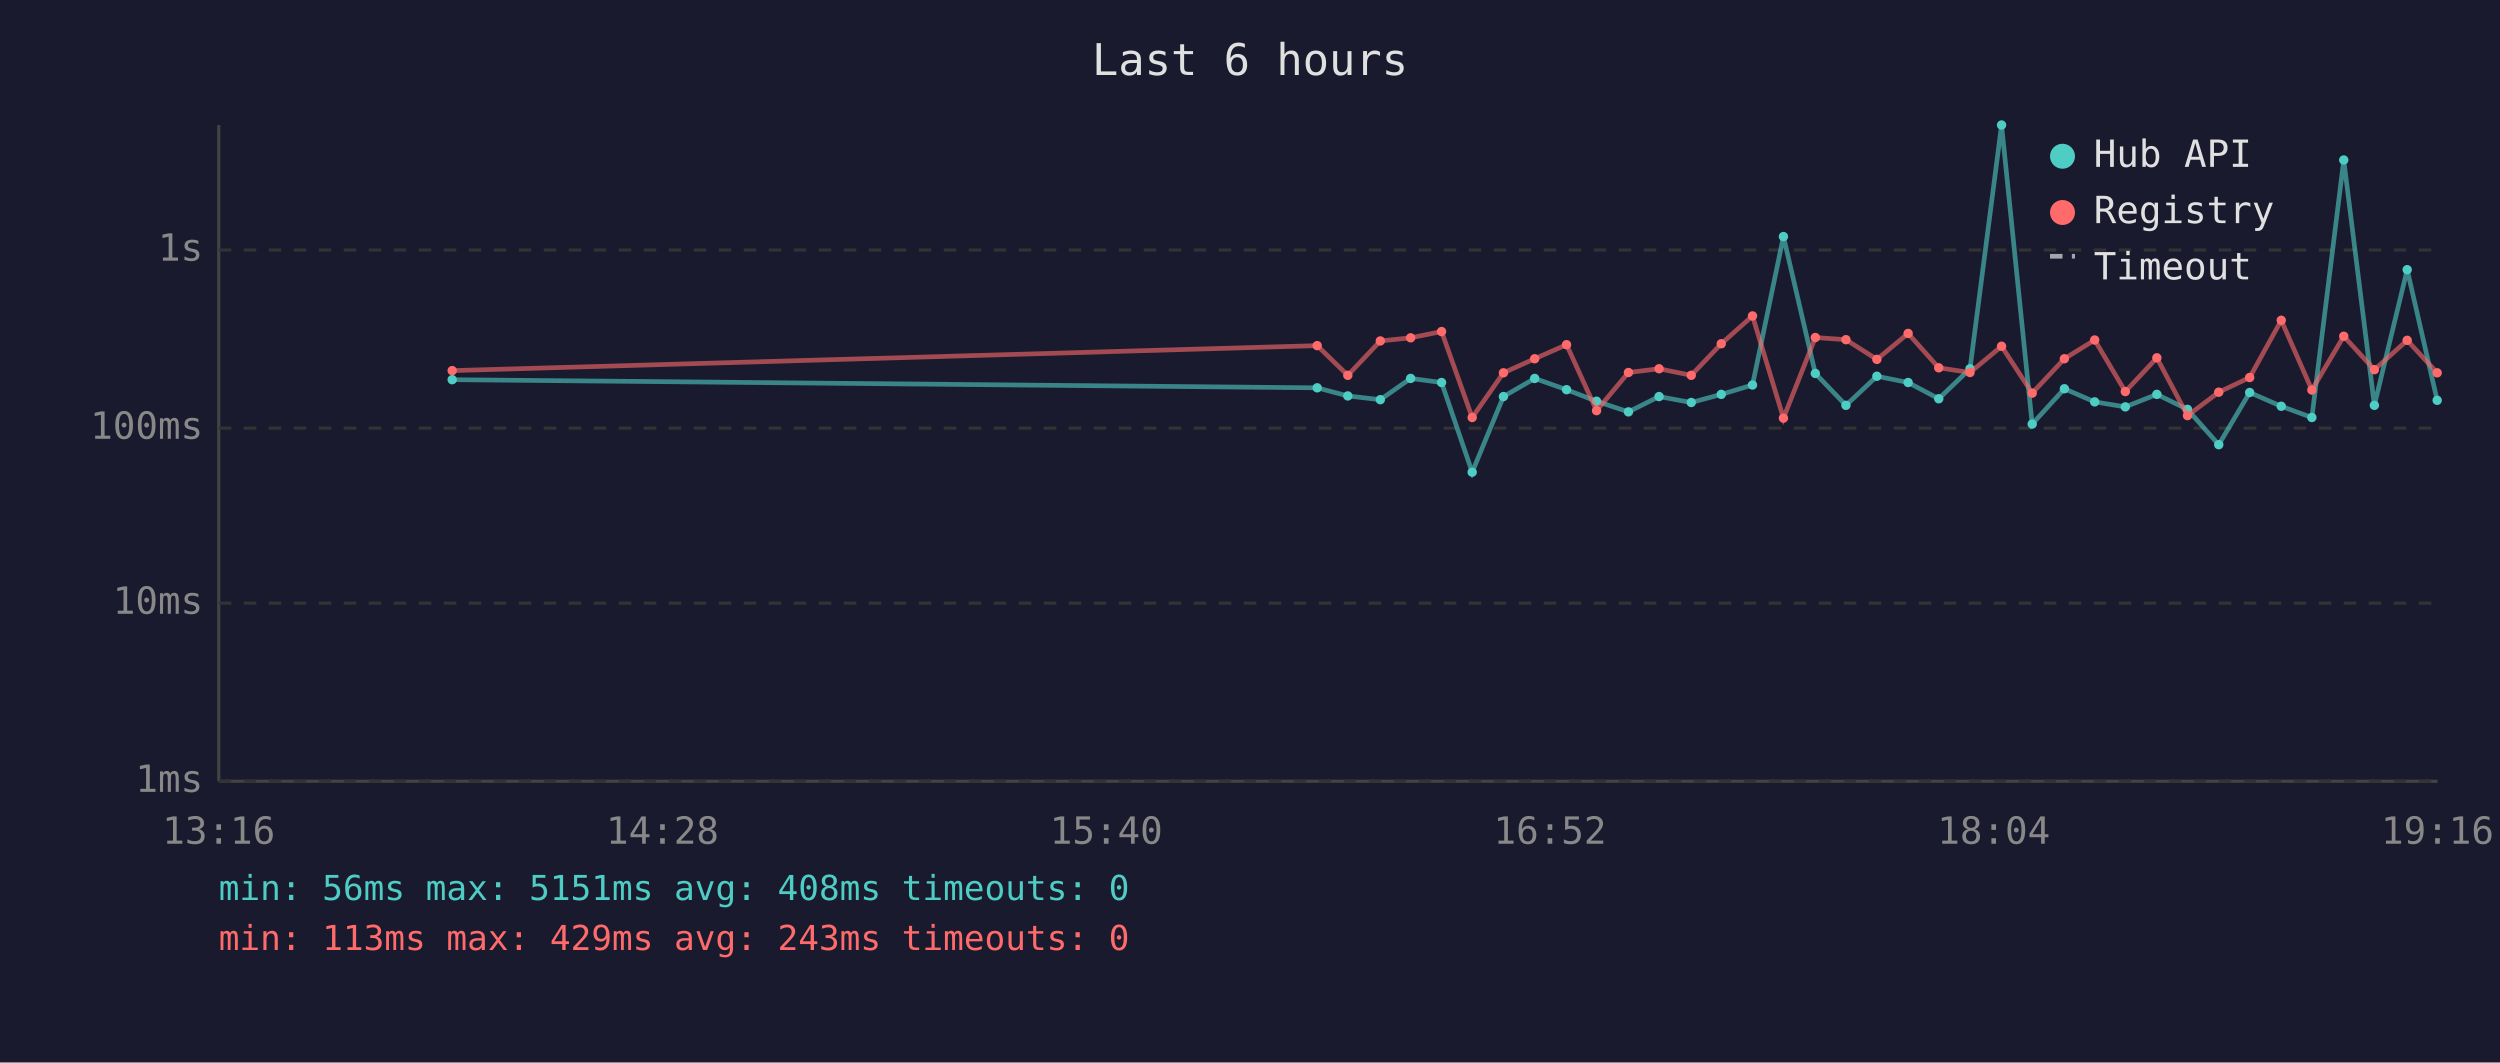
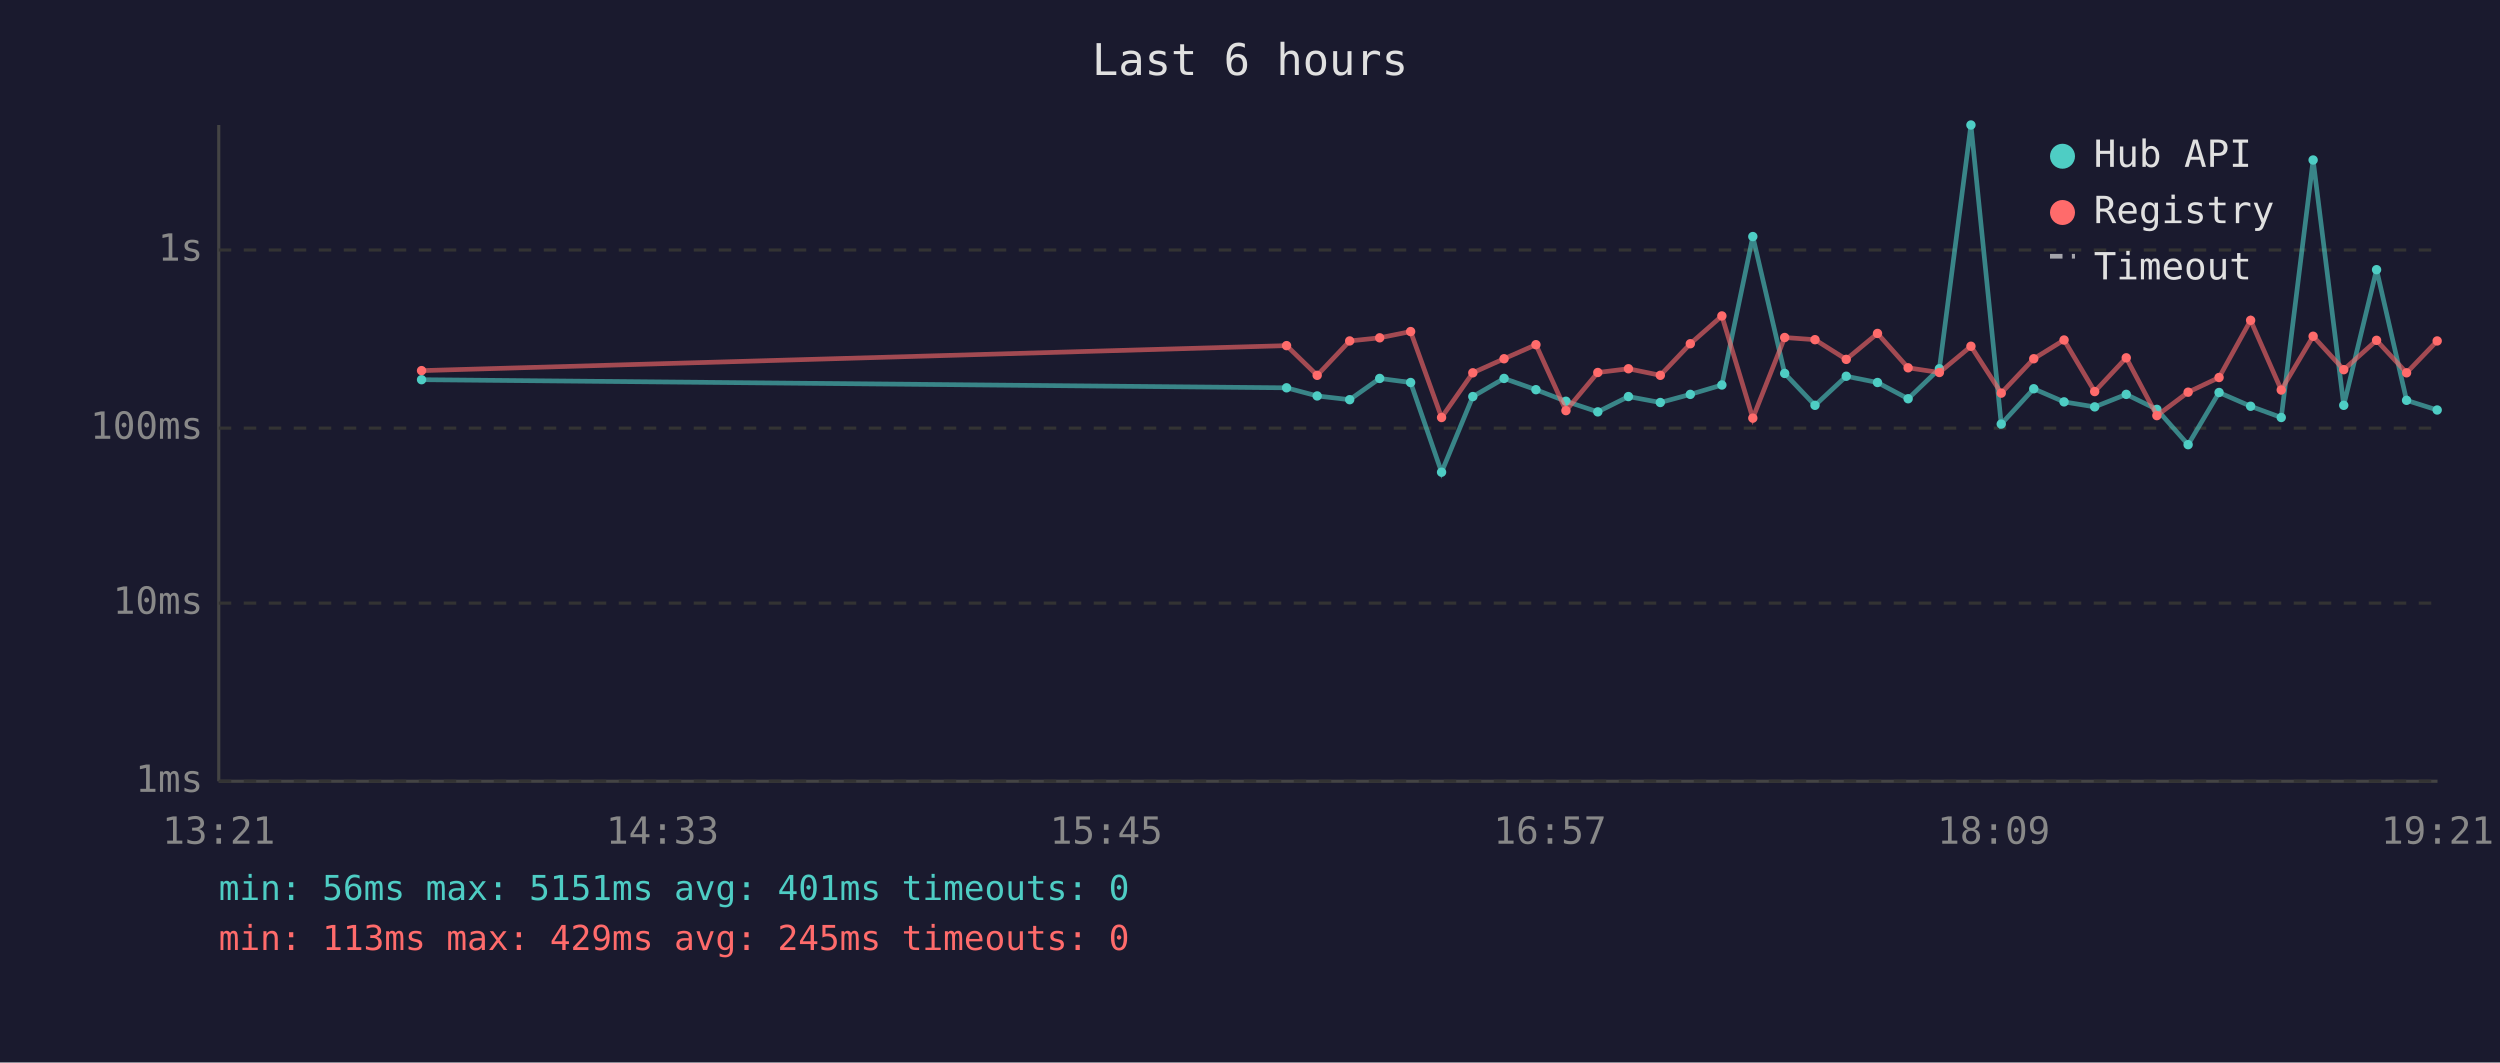
<svg xmlns="http://www.w3.org/2000/svg" viewBox="0 0 800 340" font-family="monospace" font-size="12">
  <rect width="800" height="340" fill="#1a1a2e" />
  <text x="400" y="24" fill="#e0e0e0" font-size="14" text-anchor="middle">Last 6 hours</text>
  <line x1="70" y1="40" x2="70" y2="250" stroke="#444" stroke-width="1" />
  <line x1="70" y1="250" x2="780" y2="250" stroke="#444" stroke-width="1" />
  <line x1="70" y1="250" x2="780" y2="250" stroke="#333" stroke-width="1" stroke-dasharray="4" />
  <text x="65" y="250" fill="#888" text-anchor="end" dominant-baseline="middle">1ms</text>
  <line x1="70" y1="193" x2="780" y2="193" stroke="#333" stroke-width="1" stroke-dasharray="4" />
  <text x="65" y="193" fill="#888" text-anchor="end" dominant-baseline="middle">10ms</text>
  <line x1="70" y1="137" x2="780" y2="137" stroke="#333" stroke-width="1" stroke-dasharray="4" />
  <text x="65" y="137" fill="#888" text-anchor="end" dominant-baseline="middle">100ms</text>
  <line x1="70" y1="80" x2="780" y2="80" stroke="#333" stroke-width="1" stroke-dasharray="4" />
  <text x="65" y="80" fill="#888" text-anchor="end" dominant-baseline="middle">1s</text>
-   <text x="70" y="270" fill="#888" text-anchor="middle">13:16</text>
-   <text x="212" y="270" fill="#888" text-anchor="middle">14:28</text>
-   <text x="354" y="270" fill="#888" text-anchor="middle">15:40</text>
-   <text x="496" y="270" fill="#888" text-anchor="middle">16:52</text>
-   <text x="638" y="270" fill="#888" text-anchor="middle">18:04</text>
-   <text x="780" y="270" fill="#888" text-anchor="middle">19:16</text>
-   <polyline points="144.7,121.5 421.5,124.1 431.3,126.7 441.7,127.9 451.4,121.1 461.3,122.4 471.1,151.1 481.1,126.9 491.1,121.1 501.3,124.7 510.9,128.4 521.1,131.8 530.9,126.9 541.2,128.8 550.8,126.2 560.8,123.2 570.7,75.7 580.9,119.5 590.7,129.7 600.6,120.4 610.6,122.4 620.4,127.6 630.4,118.0 640.5,40.0 650.3,135.7 660.6,124.4 670.3,128.6 680.1,130.2 690.2,126.2 700.0,131.0 710.0,142.3 719.9,125.6 730.0,130.0 739.8,133.6 750.0,51.2 759.8,129.7 770.3,86.3 779.9,128.1" fill="none" stroke="#4ecdc4" stroke-width="1.5" opacity="0.6" />
-   <circle cx="144.7" cy="121.5" r="1.5" fill="#4ecdc4" />
-   <circle cx="421.5" cy="124.1" r="1.5" fill="#4ecdc4" />
-   <circle cx="431.3" cy="126.7" r="1.5" fill="#4ecdc4" />
-   <circle cx="441.7" cy="127.9" r="1.5" fill="#4ecdc4" />
-   <circle cx="451.4" cy="121.1" r="1.5" fill="#4ecdc4" />
-   <circle cx="461.3" cy="122.4" r="1.5" fill="#4ecdc4" />
-   <circle cx="471.1" cy="151.1" r="1.5" fill="#4ecdc4" />
-   <circle cx="481.1" cy="126.9" r="1.5" fill="#4ecdc4" />
-   <circle cx="491.1" cy="121.1" r="1.5" fill="#4ecdc4" />
-   <circle cx="501.3" cy="124.7" r="1.5" fill="#4ecdc4" />
-   <circle cx="510.9" cy="128.4" r="1.5" fill="#4ecdc4" />
-   <circle cx="521.1" cy="131.8" r="1.5" fill="#4ecdc4" />
-   <circle cx="530.9" cy="126.9" r="1.5" fill="#4ecdc4" />
-   <circle cx="541.2" cy="128.8" r="1.5" fill="#4ecdc4" />
-   <circle cx="550.8" cy="126.2" r="1.5" fill="#4ecdc4" />
-   <circle cx="560.8" cy="123.2" r="1.5" fill="#4ecdc4" />
-   <circle cx="570.7" cy="75.7" r="1.5" fill="#4ecdc4" />
-   <circle cx="580.9" cy="119.5" r="1.5" fill="#4ecdc4" />
-   <circle cx="590.7" cy="129.7" r="1.5" fill="#4ecdc4" />
-   <circle cx="600.6" cy="120.4" r="1.5" fill="#4ecdc4" />
-   <circle cx="610.6" cy="122.4" r="1.5" fill="#4ecdc4" />
-   <circle cx="620.4" cy="127.6" r="1.5" fill="#4ecdc4" />
-   <circle cx="630.4" cy="118.0" r="1.5" fill="#4ecdc4" />
-   <circle cx="640.5" cy="40.0" r="1.5" fill="#4ecdc4" />
-   <circle cx="650.3" cy="135.7" r="1.5" fill="#4ecdc4" />
-   <circle cx="660.6" cy="124.4" r="1.5" fill="#4ecdc4" />
-   <circle cx="670.3" cy="128.6" r="1.5" fill="#4ecdc4" />
-   <circle cx="680.1" cy="130.2" r="1.5" fill="#4ecdc4" />
-   <circle cx="690.2" cy="126.2" r="1.5" fill="#4ecdc4" />
-   <circle cx="700.0" cy="131.0" r="1.5" fill="#4ecdc4" />
-   <circle cx="710.0" cy="142.3" r="1.5" fill="#4ecdc4" />
-   <circle cx="719.9" cy="125.6" r="1.5" fill="#4ecdc4" />
-   <circle cx="730.0" cy="130.0" r="1.5" fill="#4ecdc4" />
-   <circle cx="739.8" cy="133.6" r="1.5" fill="#4ecdc4" />
-   <circle cx="750.0" cy="51.2" r="1.5" fill="#4ecdc4" />
-   <circle cx="759.8" cy="129.7" r="1.5" fill="#4ecdc4" />
-   <circle cx="770.3" cy="86.3" r="1.5" fill="#4ecdc4" />
-   <circle cx="779.9" cy="128.1" r="1.5" fill="#4ecdc4" />
-   <polyline points="144.7,118.6 421.5,110.6 431.3,120.1 441.7,109.1 451.4,108.1 461.3,106.1 471.1,133.6 481.1,119.3 491.1,114.8 501.3,110.3 510.9,131.4 521.1,119.2 530.9,118.0 541.2,120.1 550.8,110.0 560.8,101.1 570.7,133.8 580.9,108.0 590.7,108.7 600.6,115.0 610.6,106.7 620.4,117.7 630.4,119.2 640.5,110.8 650.3,125.8 660.6,114.8 670.3,108.8 680.1,125.3 690.2,114.5 700.0,133.0 710.0,125.5 719.9,120.8 730.0,102.5 739.8,124.8 750.0,107.6 759.8,118.3 770.3,108.9 779.9,119.3" fill="none" stroke="#ff6b6b" stroke-width="1.5" opacity="0.6" />
-   <circle cx="144.7" cy="118.6" r="1.5" fill="#ff6b6b" />
-   <circle cx="421.5" cy="110.6" r="1.5" fill="#ff6b6b" />
-   <circle cx="431.3" cy="120.1" r="1.5" fill="#ff6b6b" />
-   <circle cx="441.7" cy="109.1" r="1.5" fill="#ff6b6b" />
-   <circle cx="451.4" cy="108.1" r="1.5" fill="#ff6b6b" />
-   <circle cx="461.3" cy="106.1" r="1.5" fill="#ff6b6b" />
-   <circle cx="471.1" cy="133.6" r="1.5" fill="#ff6b6b" />
-   <circle cx="481.1" cy="119.3" r="1.5" fill="#ff6b6b" />
-   <circle cx="491.1" cy="114.8" r="1.5" fill="#ff6b6b" />
-   <circle cx="501.3" cy="110.3" r="1.5" fill="#ff6b6b" />
-   <circle cx="510.9" cy="131.4" r="1.5" fill="#ff6b6b" />
-   <circle cx="521.1" cy="119.2" r="1.5" fill="#ff6b6b" />
-   <circle cx="530.9" cy="118.0" r="1.5" fill="#ff6b6b" />
-   <circle cx="541.2" cy="120.1" r="1.5" fill="#ff6b6b" />
-   <circle cx="550.8" cy="110.0" r="1.5" fill="#ff6b6b" />
-   <circle cx="560.8" cy="101.1" r="1.5" fill="#ff6b6b" />
-   <circle cx="570.7" cy="133.8" r="1.5" fill="#ff6b6b" />
-   <circle cx="580.9" cy="108.0" r="1.5" fill="#ff6b6b" />
-   <circle cx="590.7" cy="108.7" r="1.5" fill="#ff6b6b" />
-   <circle cx="600.6" cy="115.0" r="1.5" fill="#ff6b6b" />
-   <circle cx="610.6" cy="106.7" r="1.5" fill="#ff6b6b" />
-   <circle cx="620.4" cy="117.7" r="1.5" fill="#ff6b6b" />
-   <circle cx="630.4" cy="119.2" r="1.5" fill="#ff6b6b" />
-   <circle cx="640.5" cy="110.8" r="1.5" fill="#ff6b6b" />
-   <circle cx="650.3" cy="125.8" r="1.5" fill="#ff6b6b" />
-   <circle cx="660.6" cy="114.8" r="1.5" fill="#ff6b6b" />
-   <circle cx="670.3" cy="108.8" r="1.5" fill="#ff6b6b" />
-   <circle cx="680.1" cy="125.3" r="1.5" fill="#ff6b6b" />
-   <circle cx="690.2" cy="114.5" r="1.5" fill="#ff6b6b" />
-   <circle cx="700.0" cy="133.0" r="1.5" fill="#ff6b6b" />
-   <circle cx="710.0" cy="125.5" r="1.5" fill="#ff6b6b" />
-   <circle cx="719.9" cy="120.8" r="1.5" fill="#ff6b6b" />
-   <circle cx="730.0" cy="102.5" r="1.5" fill="#ff6b6b" />
-   <circle cx="739.8" cy="124.8" r="1.5" fill="#ff6b6b" />
-   <circle cx="750.0" cy="107.6" r="1.5" fill="#ff6b6b" />
-   <circle cx="759.8" cy="118.3" r="1.5" fill="#ff6b6b" />
-   <circle cx="770.3" cy="108.9" r="1.5" fill="#ff6b6b" />
-   <circle cx="779.9" cy="119.3" r="1.5" fill="#ff6b6b" />
+   <text x="70" y="270" fill="#888" text-anchor="middle">13:21</text>
+   <text x="212" y="270" fill="#888" text-anchor="middle">14:33</text>
+   <text x="354" y="270" fill="#888" text-anchor="middle">15:45</text>
+   <text x="496" y="270" fill="#888" text-anchor="middle">16:57</text>
+   <text x="638" y="270" fill="#888" text-anchor="middle">18:09</text>
+   <text x="780" y="270" fill="#888" text-anchor="middle">19:21</text>
+   <polyline points="134.9,121.5 411.7,124.1 421.5,126.7 431.9,127.9 441.5,121.1 451.4,122.4 461.3,151.1 471.3,126.9 481.3,121.1 491.5,124.7 501.1,128.4 511.3,131.8 521.1,126.9 531.3,128.8 540.9,126.2 551.0,123.2 560.9,75.7 571.1,119.5 580.8,129.7 590.8,120.4 600.8,122.4 610.6,127.6 620.6,118.0 630.7,40.0 640.4,135.7 650.8,124.4 660.5,128.6 670.3,130.2 680.4,126.2 690.2,131.0 700.2,142.3 710.1,125.6 720.2,130.0 730.0,133.6 740.2,51.2 750.0,129.7 760.5,86.3 770.1,128.1 779.9,131.2" fill="none" stroke="#4ecdc4" stroke-width="1.5" opacity="0.6" />
+   <circle cx="134.9" cy="121.5" r="1.5" fill="#4ecdc4" />
+   <circle cx="411.7" cy="124.1" r="1.5" fill="#4ecdc4" />
+   <circle cx="421.5" cy="126.7" r="1.5" fill="#4ecdc4" />
+   <circle cx="431.9" cy="127.9" r="1.5" fill="#4ecdc4" />
+   <circle cx="441.5" cy="121.1" r="1.5" fill="#4ecdc4" />
+   <circle cx="451.4" cy="122.4" r="1.5" fill="#4ecdc4" />
+   <circle cx="461.3" cy="151.1" r="1.5" fill="#4ecdc4" />
+   <circle cx="471.3" cy="126.9" r="1.5" fill="#4ecdc4" />
+   <circle cx="481.3" cy="121.1" r="1.5" fill="#4ecdc4" />
+   <circle cx="491.5" cy="124.7" r="1.5" fill="#4ecdc4" />
+   <circle cx="501.1" cy="128.4" r="1.5" fill="#4ecdc4" />
+   <circle cx="511.3" cy="131.8" r="1.5" fill="#4ecdc4" />
+   <circle cx="521.1" cy="126.9" r="1.5" fill="#4ecdc4" />
+   <circle cx="531.3" cy="128.8" r="1.5" fill="#4ecdc4" />
+   <circle cx="540.9" cy="126.2" r="1.5" fill="#4ecdc4" />
+   <circle cx="551.0" cy="123.2" r="1.5" fill="#4ecdc4" />
+   <circle cx="560.9" cy="75.7" r="1.5" fill="#4ecdc4" />
+   <circle cx="571.1" cy="119.5" r="1.5" fill="#4ecdc4" />
+   <circle cx="580.8" cy="129.7" r="1.5" fill="#4ecdc4" />
+   <circle cx="590.8" cy="120.4" r="1.5" fill="#4ecdc4" />
+   <circle cx="600.8" cy="122.4" r="1.5" fill="#4ecdc4" />
+   <circle cx="610.6" cy="127.6" r="1.5" fill="#4ecdc4" />
+   <circle cx="620.6" cy="118.0" r="1.5" fill="#4ecdc4" />
+   <circle cx="630.7" cy="40.0" r="1.5" fill="#4ecdc4" />
+   <circle cx="640.4" cy="135.7" r="1.5" fill="#4ecdc4" />
+   <circle cx="650.8" cy="124.4" r="1.5" fill="#4ecdc4" />
+   <circle cx="660.5" cy="128.6" r="1.5" fill="#4ecdc4" />
+   <circle cx="670.3" cy="130.2" r="1.5" fill="#4ecdc4" />
+   <circle cx="680.4" cy="126.2" r="1.5" fill="#4ecdc4" />
+   <circle cx="690.2" cy="131.0" r="1.5" fill="#4ecdc4" />
+   <circle cx="700.2" cy="142.3" r="1.5" fill="#4ecdc4" />
+   <circle cx="710.1" cy="125.6" r="1.5" fill="#4ecdc4" />
+   <circle cx="720.2" cy="130.0" r="1.5" fill="#4ecdc4" />
+   <circle cx="730.0" cy="133.6" r="1.5" fill="#4ecdc4" />
+   <circle cx="740.2" cy="51.2" r="1.5" fill="#4ecdc4" />
+   <circle cx="750.0" cy="129.7" r="1.5" fill="#4ecdc4" />
+   <circle cx="760.5" cy="86.3" r="1.5" fill="#4ecdc4" />
+   <circle cx="770.1" cy="128.1" r="1.5" fill="#4ecdc4" />
+   <circle cx="779.9" cy="131.2" r="1.5" fill="#4ecdc4" />
+   <polyline points="134.9,118.6 411.7,110.6 421.5,120.1 431.9,109.1 441.5,108.1 451.4,106.1 461.3,133.6 471.3,119.3 481.3,114.8 491.5,110.3 501.1,131.4 511.3,119.2 521.1,118.0 531.3,120.1 540.9,110.0 551.0,101.1 560.9,133.8 571.1,108.0 580.8,108.7 590.8,115.0 600.8,106.7 610.6,117.7 620.6,119.2 630.7,110.8 640.4,125.8 650.8,114.8 660.5,108.8 670.3,125.3 680.4,114.5 690.2,133.0 700.2,125.5 710.1,120.8 720.2,102.5 730.0,124.8 740.2,107.6 750.0,118.3 760.5,108.9 770.1,119.3 779.9,109.1" fill="none" stroke="#ff6b6b" stroke-width="1.5" opacity="0.6" />
+   <circle cx="134.9" cy="118.6" r="1.5" fill="#ff6b6b" />
+   <circle cx="411.7" cy="110.6" r="1.5" fill="#ff6b6b" />
+   <circle cx="421.5" cy="120.1" r="1.5" fill="#ff6b6b" />
+   <circle cx="431.9" cy="109.1" r="1.5" fill="#ff6b6b" />
+   <circle cx="441.5" cy="108.1" r="1.5" fill="#ff6b6b" />
+   <circle cx="451.4" cy="106.1" r="1.5" fill="#ff6b6b" />
+   <circle cx="461.3" cy="133.6" r="1.5" fill="#ff6b6b" />
+   <circle cx="471.3" cy="119.3" r="1.5" fill="#ff6b6b" />
+   <circle cx="481.3" cy="114.8" r="1.5" fill="#ff6b6b" />
+   <circle cx="491.5" cy="110.3" r="1.5" fill="#ff6b6b" />
+   <circle cx="501.1" cy="131.4" r="1.5" fill="#ff6b6b" />
+   <circle cx="511.3" cy="119.2" r="1.5" fill="#ff6b6b" />
+   <circle cx="521.1" cy="118.0" r="1.5" fill="#ff6b6b" />
+   <circle cx="531.3" cy="120.1" r="1.5" fill="#ff6b6b" />
+   <circle cx="540.9" cy="110.0" r="1.5" fill="#ff6b6b" />
+   <circle cx="551.0" cy="101.1" r="1.5" fill="#ff6b6b" />
+   <circle cx="560.9" cy="133.8" r="1.5" fill="#ff6b6b" />
+   <circle cx="571.1" cy="108.0" r="1.5" fill="#ff6b6b" />
+   <circle cx="580.8" cy="108.7" r="1.5" fill="#ff6b6b" />
+   <circle cx="590.8" cy="115.0" r="1.5" fill="#ff6b6b" />
+   <circle cx="600.8" cy="106.7" r="1.5" fill="#ff6b6b" />
+   <circle cx="610.6" cy="117.7" r="1.5" fill="#ff6b6b" />
+   <circle cx="620.6" cy="119.2" r="1.5" fill="#ff6b6b" />
+   <circle cx="630.7" cy="110.8" r="1.5" fill="#ff6b6b" />
+   <circle cx="640.4" cy="125.8" r="1.5" fill="#ff6b6b" />
+   <circle cx="650.8" cy="114.8" r="1.5" fill="#ff6b6b" />
+   <circle cx="660.5" cy="108.8" r="1.5" fill="#ff6b6b" />
+   <circle cx="670.3" cy="125.3" r="1.5" fill="#ff6b6b" />
+   <circle cx="680.4" cy="114.5" r="1.5" fill="#ff6b6b" />
+   <circle cx="690.2" cy="133.0" r="1.5" fill="#ff6b6b" />
+   <circle cx="700.2" cy="125.5" r="1.5" fill="#ff6b6b" />
+   <circle cx="710.1" cy="120.8" r="1.5" fill="#ff6b6b" />
+   <circle cx="720.2" cy="102.5" r="1.5" fill="#ff6b6b" />
+   <circle cx="730.0" cy="124.8" r="1.5" fill="#ff6b6b" />
+   <circle cx="740.2" cy="107.6" r="1.5" fill="#ff6b6b" />
+   <circle cx="750.0" cy="118.3" r="1.5" fill="#ff6b6b" />
+   <circle cx="760.5" cy="108.9" r="1.5" fill="#ff6b6b" />
+   <circle cx="770.1" cy="119.3" r="1.5" fill="#ff6b6b" />
+   <circle cx="779.9" cy="109.1" r="1.5" fill="#ff6b6b" />
  <circle cx="660" cy="50" r="4" fill="#4ecdc4" />
  <text x="670" y="50" fill="#e0e0e0" dominant-baseline="middle">Hub API</text>
  <circle cx="660" cy="68" r="4" fill="#ff6b6b" />
  <text x="670" y="68" fill="#e0e0e0" dominant-baseline="middle">Registry</text>
  <line x1="656" y1="82" x2="664" y2="82" stroke="#e0e0e0" stroke-width="1.5" stroke-dasharray="4,3" opacity="0.7" />
  <text x="670" y="86" fill="#e0e0e0" dominant-baseline="middle">Timeout</text>
-   <text x="70" y="288" fill="#4ecdc4" font-size="11">min: 56ms  max: 5151ms  avg: 408ms  timeouts: 0</text>
-   <text x="70" y="304" fill="#ff6b6b" font-size="11">min: 113ms  max: 429ms  avg: 243ms  timeouts: 0</text>
+   <text x="70" y="288" fill="#4ecdc4" font-size="11">min: 56ms  max: 5151ms  avg: 401ms  timeouts: 0</text>
+   <text x="70" y="304" fill="#ff6b6b" font-size="11">min: 113ms  max: 429ms  avg: 245ms  timeouts: 0</text>
</svg>
